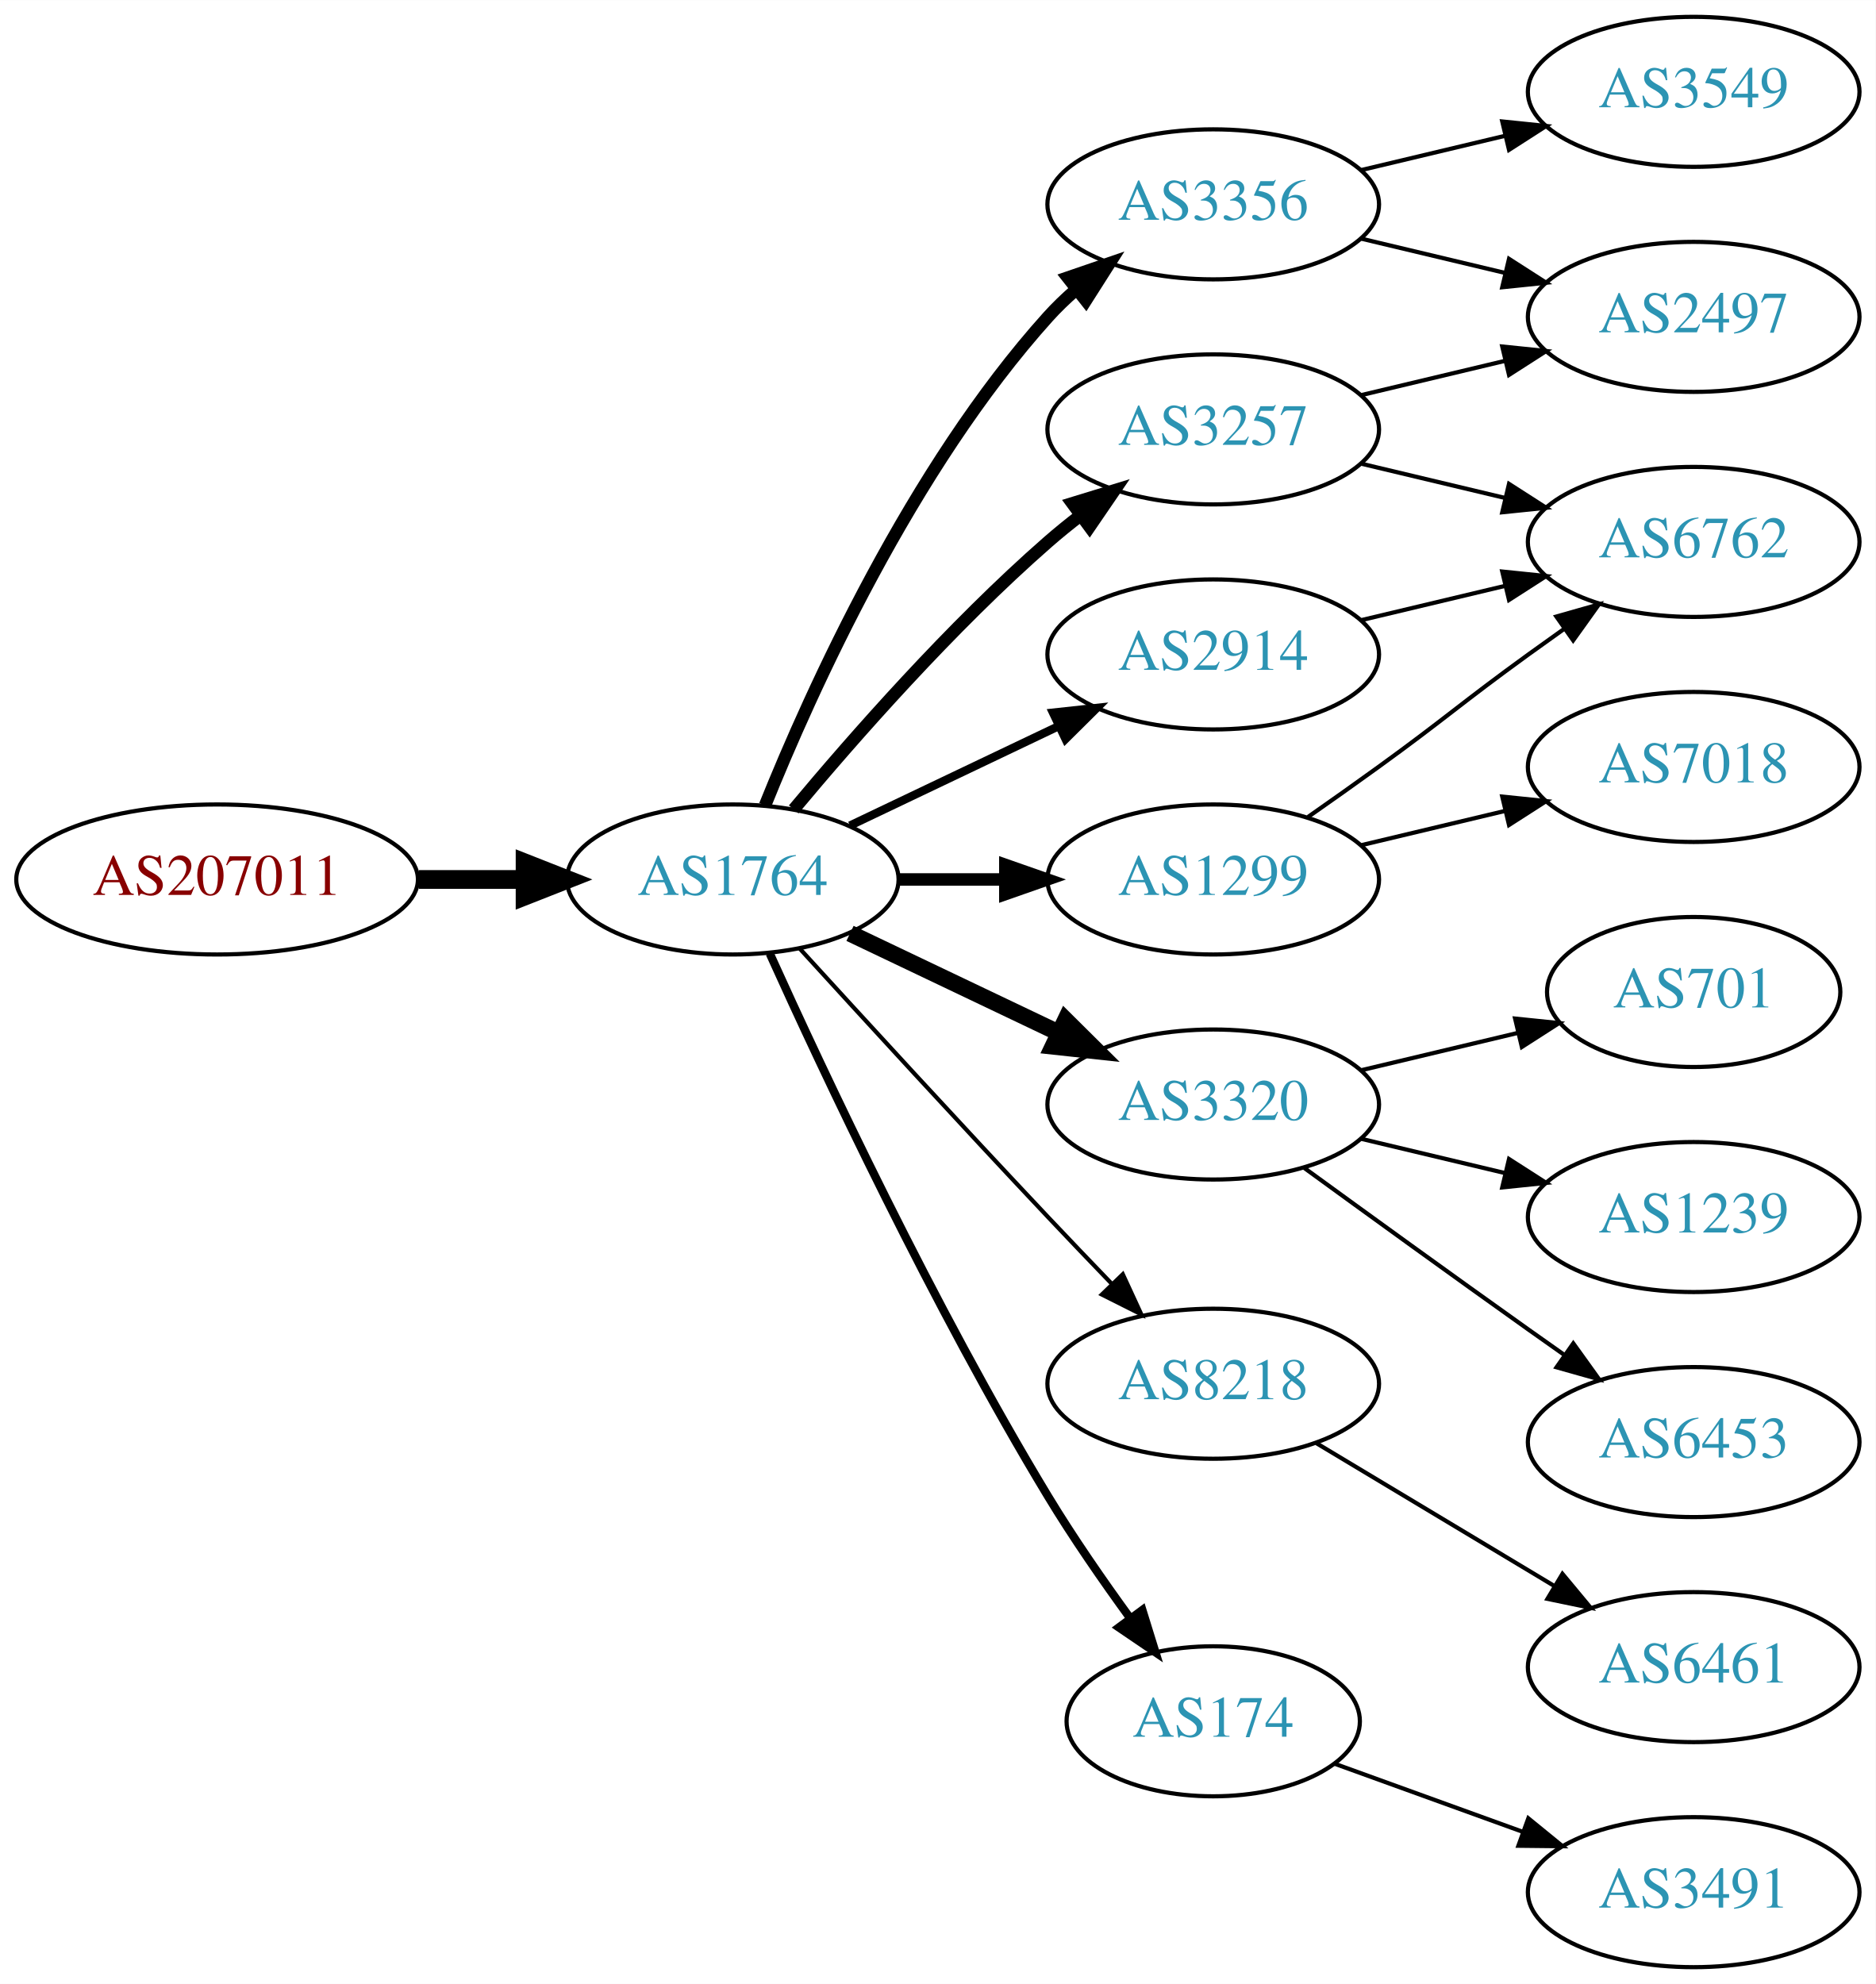
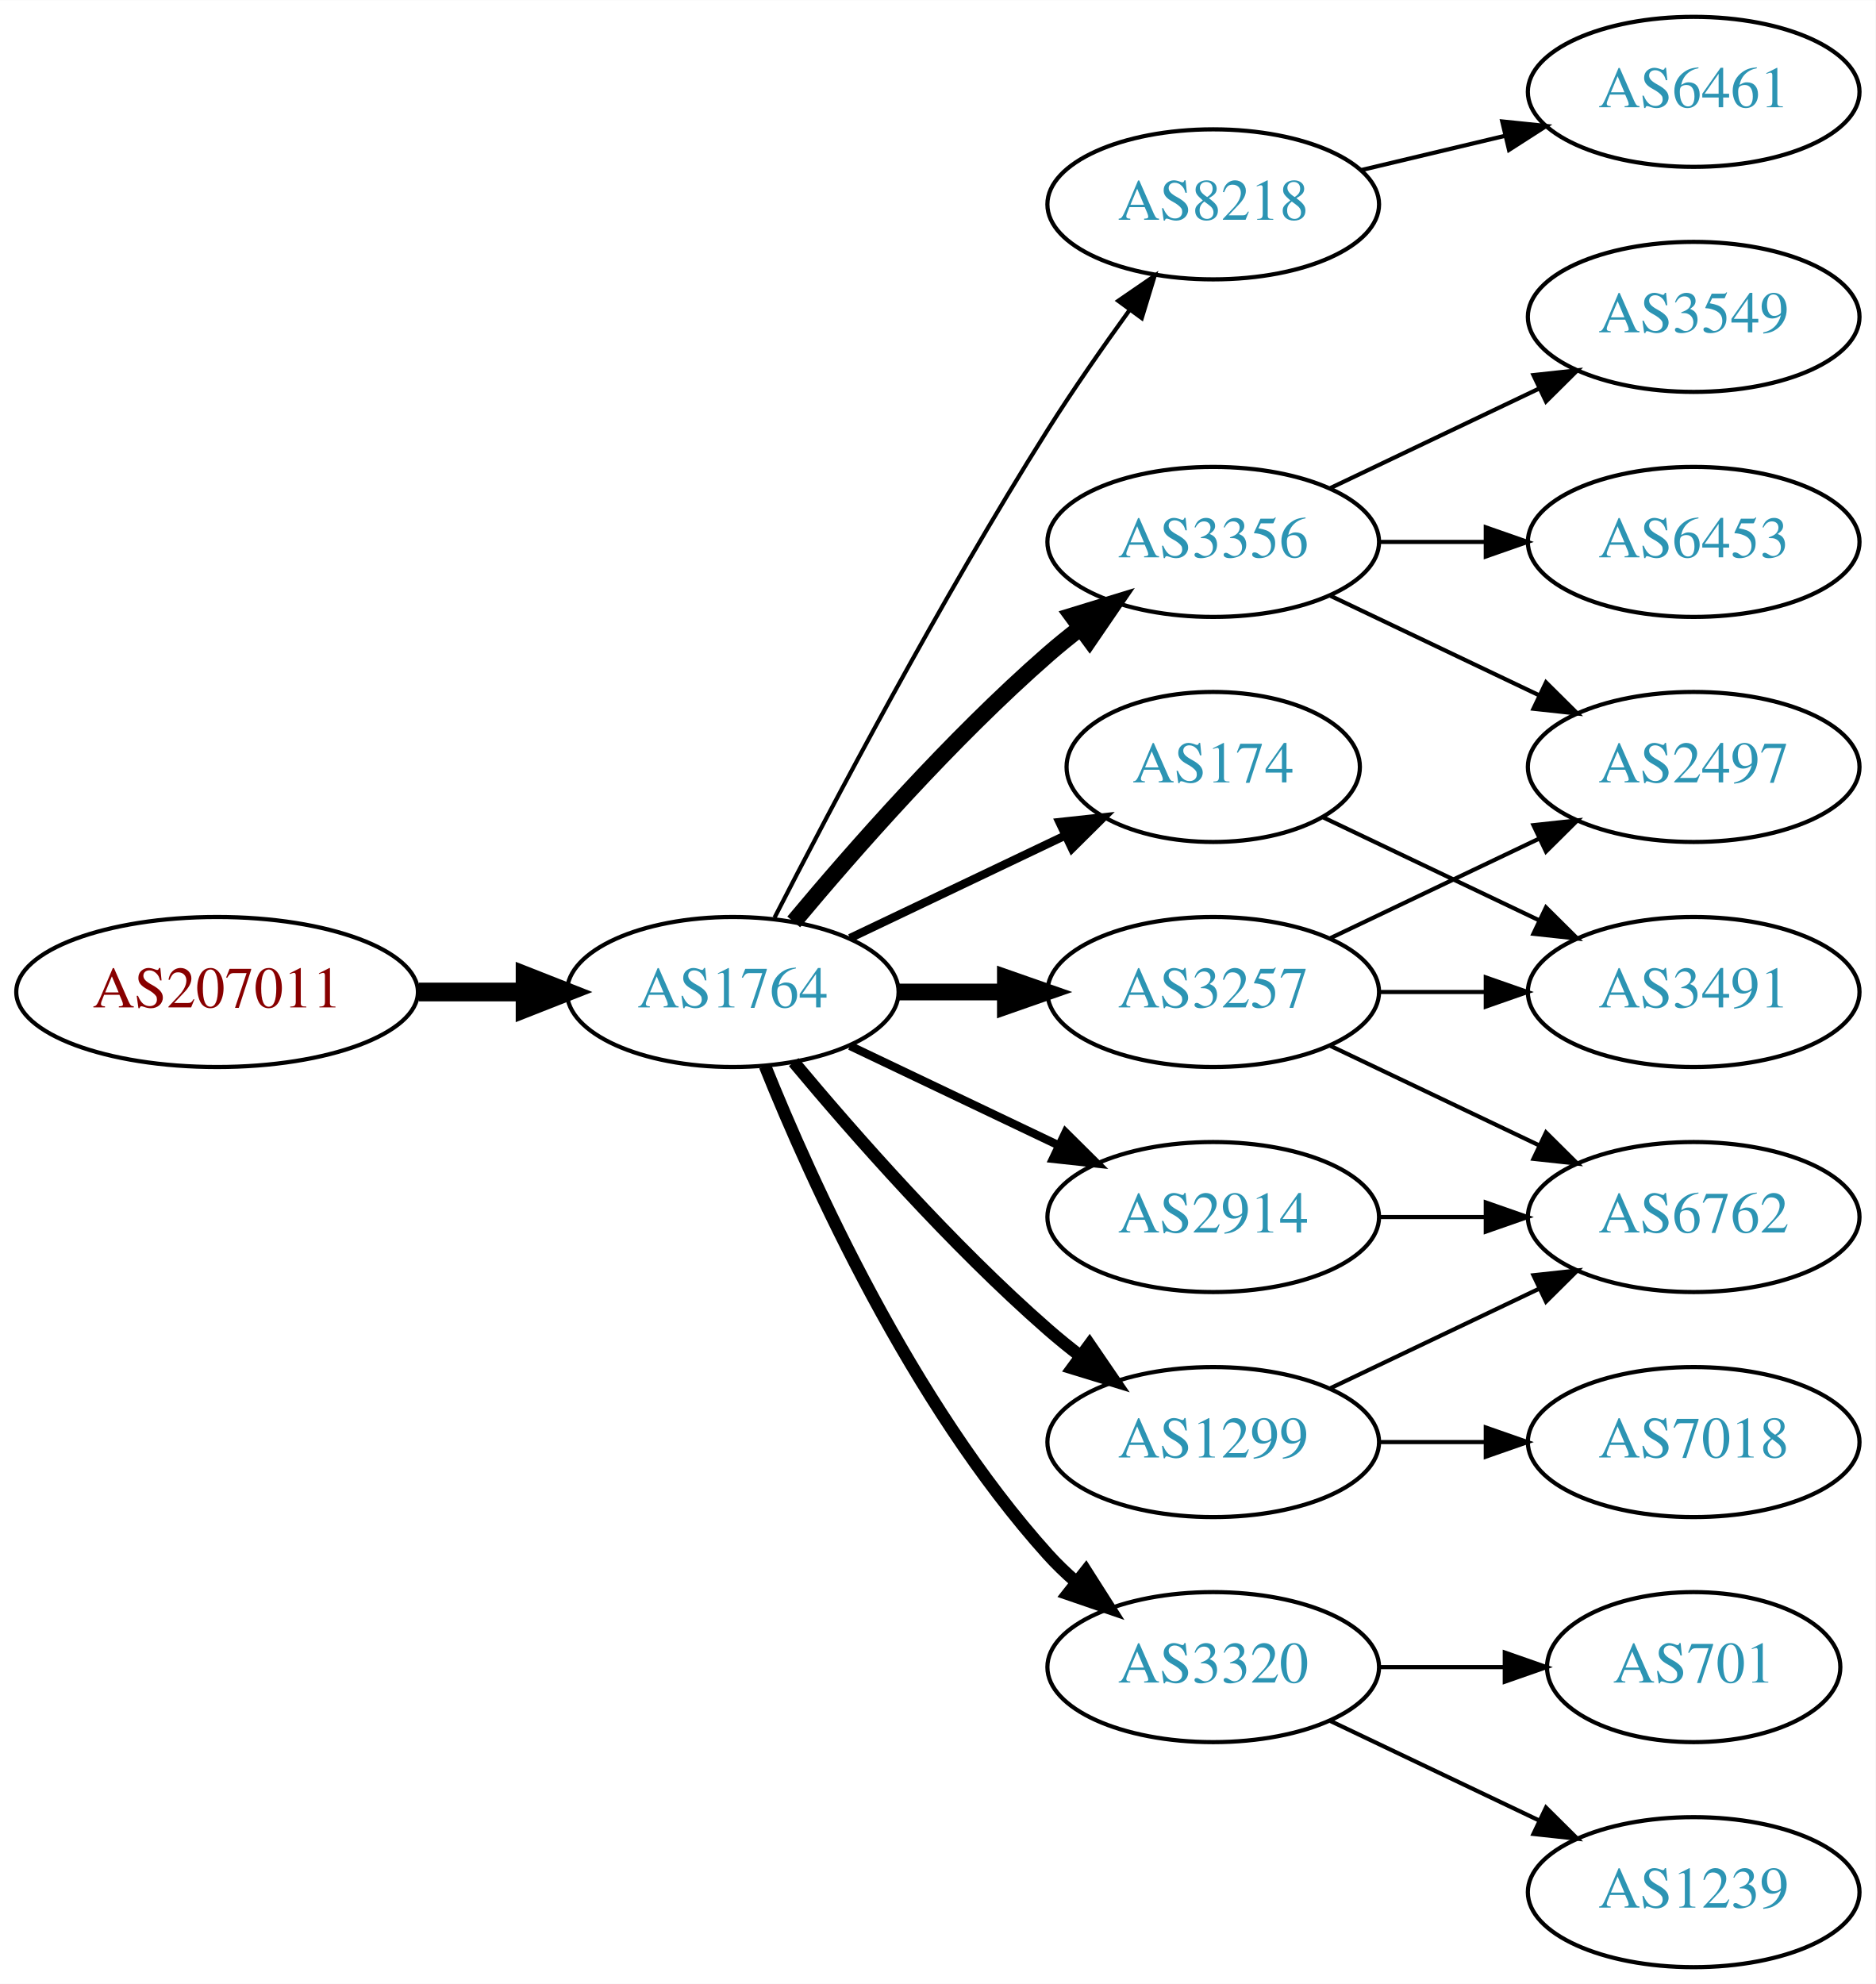
<svg xmlns="http://www.w3.org/2000/svg" xmlns:xlink="http://www.w3.org/1999/xlink" width="450pt" height="476pt" viewBox="0.00 0.00 450.07 476.00">
  <g id="graph0" class="graph" transform="scale(1 1) rotate(0) translate(4 472)">
    <polygon fill="white" stroke="none" points="-4,4 -4,-472 446.07,-472 446.07,4 -4,4" />
    <g id="node1" class="node">
      <g id="a_node1">
        <a xlink:href="/asn/207011" xlink:title="AS207011 ~ ICS Information Systems GesmbH [AT]">
-           <ellipse fill="#ffffff" stroke="black" cx="48.096" cy="-261" rx="48.192" ry="18" />
-           <text text-anchor="middle" x="48.096" y="-257.3" font-family="Times,serif" font-size="14.00" fill="#880000">AS207011</text>
+           <ellipse fill="#ffffff" stroke="black" cx="48.096" cy="-234" rx="48.192" ry="18" />
+           <text text-anchor="middle" x="48.096" y="-230.3" font-family="Times,serif" font-size="14.00" fill="#880000">AS207011</text>
        </a>
      </g>
    </g>
    <g id="node2" class="node">
      <g id="a_node2">
        <a xlink:href="/asn/1764" xlink:title="AS1764 ~ NEXTLAYER-AS [AT]">
-           <ellipse fill="#ffffff" stroke="black" cx="171.838" cy="-261" rx="39.794" ry="18" />
-           <text text-anchor="middle" x="171.838" y="-257.3" font-family="Times,serif" font-size="14.00" fill="#2c94b3">AS1764</text>
+           <ellipse fill="#ffffff" stroke="black" cx="171.838" cy="-234" rx="39.794" ry="18" />
+           <text text-anchor="middle" x="171.838" y="-230.3" font-family="Times,serif" font-size="14.00" fill="#2c94b3">AS1764</text>
        </a>
      </g>
    </g>
    <g id="edge1" class="edge">
-       <path fill="none" stroke="black" stroke-width="4.5" d="M96.513,-261C104.867,-261 113.577,-261 121.969,-261" />
-       <polygon fill="black" stroke="black" stroke-width="4.5" points="122.004,-264.938 132.004,-261 122.004,-257.063 122.004,-264.938" />
+       <path fill="none" stroke="black" stroke-width="4.5" d="M96.513,-234C104.867,-234 113.577,-234 121.969,-234" />
+       <polygon fill="black" stroke="black" stroke-width="4.5" points="122.004,-237.938 132.004,-234 122.004,-230.063 122.004,-237.938" />
    </g>
    <g id="node3" class="node">
      <g id="a_node3">
-         <a xlink:href="/asn/3356" xlink:title="AS3356 ~ Level 3 Parent, LLC [US]">
+         <a xlink:href="/asn/8218" xlink:title="AS8218 ~ legacy Neotelecoms [FR]">
          <ellipse fill="#ffffff" stroke="black" cx="287.131" cy="-423" rx="39.794" ry="18" />
-           <text text-anchor="middle" x="287.131" y="-419.3" font-family="Times,serif" font-size="14.00" fill="#2c94b3">AS3356</text>
+           <text text-anchor="middle" x="287.131" y="-419.3" font-family="Times,serif" font-size="14.00" fill="#2c94b3">AS8218</text>
        </a>
      </g>
    </g>
    <g id="edge2" class="edge">
-       <path fill="none" stroke="black" stroke-width="3" d="M179.586,-278.787C190.637,-306.243 214.69,-359.578 247.484,-396 249.487,-398.224 251.706,-400.363 254.038,-402.397" />
-       <polygon fill="black" stroke="black" stroke-width="3" points="252.236,-405.433 262.257,-408.873 256.569,-399.935 252.236,-405.433" />
+       <path fill="none" stroke="black" d="M181.864,-251.852C195.3,-278.055 221.75,-328.237 247.484,-369 253.547,-378.604 260.667,-388.813 267.133,-397.739" />
+       <polygon fill="black" stroke="black" points="264.339,-399.848 273.075,-405.843 269.984,-395.709 264.339,-399.848" />
    </g>
    <g id="node4" class="node">
      <g id="a_node4">
-         <a xlink:href="/asn/3257" xlink:title="AS3257 ~ GTT [DE]">
-           <ellipse fill="#ffffff" stroke="black" cx="287.131" cy="-369" rx="39.794" ry="18" />
-           <text text-anchor="middle" x="287.131" y="-365.3" font-family="Times,serif" font-size="14.00" fill="#2c94b3">AS3257</text>
+         <a xlink:href="/asn/3356" xlink:title="AS3356 ~ Level 3 Parent, LLC [US]">
+           <ellipse fill="#ffffff" stroke="black" cx="287.131" cy="-342" rx="39.794" ry="18" />
+           <text text-anchor="middle" x="287.131" y="-338.3" font-family="Times,serif" font-size="14.00" fill="#2c94b3">AS3356</text>
        </a>
      </g>
    </g>
    <g id="edge3" class="edge">
-       <path fill="none" stroke="black" stroke-width="3" d="M186.468,-277.817C200.751,-294.929 224.297,-321.745 247.484,-342 249.95,-344.154 252.589,-346.294 255.286,-348.372" />
-       <polygon fill="black" stroke="black" stroke-width="3" points="253.311,-351.264 263.44,-354.37 257.459,-345.625 253.311,-351.264" />
+       <path fill="none" stroke="black" stroke-width="4" d="M186.468,-250.817C200.751,-267.929 224.297,-294.745 247.484,-315 249.95,-317.154 252.589,-319.294 255.286,-321.372" />
+       <polygon fill="black" stroke="black" stroke-width="4" points="253.311,-324.264 263.44,-327.37 257.459,-318.625 253.311,-324.264" />
    </g>
    <g id="node5" class="node">
      <g id="a_node5">
-         <a xlink:href="/asn/3320" xlink:title="AS3320 ~ DTAG [DE]">
-           <ellipse fill="#ffffff" stroke="black" cx="287.131" cy="-207" rx="39.794" ry="18" />
-           <text text-anchor="middle" x="287.131" y="-203.3" font-family="Times,serif" font-size="14.00" fill="#2c94b3">AS3320</text>
+         <a xlink:href="/asn/174" xlink:title="AS174 ~ Cogent Communications [US]">
+           <ellipse fill="#ffffff" stroke="black" cx="287.131" cy="-288" rx="35.194" ry="18" />
+           <text text-anchor="middle" x="287.131" y="-284.3" font-family="Times,serif" font-size="14.00" fill="#2c94b3">AS174</text>
        </a>
      </g>
    </g>
    <g id="edge4" class="edge">
-       <path fill="none" stroke="black" stroke-width="4" d="M199.974,-248.066C214.968,-240.919 233.789,-231.948 250.013,-224.215" />
-       <polygon fill="black" stroke="black" stroke-width="4" points="251.695,-227.291 259.216,-219.829 248.683,-220.972 251.695,-227.291" />
+       <path fill="none" stroke="black" stroke-width="2" d="M199.974,-246.934C215.406,-254.29 234.892,-263.577 251.427,-271.459" />
+       <polygon fill="black" stroke="black" stroke-width="2" points="250.236,-274.768 260.769,-275.911 253.247,-268.449 250.236,-274.768" />
    </g>
    <g id="node6" class="node">
      <g id="a_node6">
-         <a xlink:href="/asn/8218" xlink:title="AS8218 ~ legacy Neotelecoms [FR]">
-           <ellipse fill="#ffffff" stroke="black" cx="287.131" cy="-140" rx="39.794" ry="18" />
-           <text text-anchor="middle" x="287.131" y="-136.3" font-family="Times,serif" font-size="14.00" fill="#2c94b3">AS8218</text>
+         <a xlink:href="/asn/3320" xlink:title="AS3320 ~ DTAG [DE]">
+           <ellipse fill="#ffffff" stroke="black" cx="287.131" cy="-72" rx="39.794" ry="18" />
+           <text text-anchor="middle" x="287.131" y="-68.3" font-family="Times,serif" font-size="14.00" fill="#2c94b3">AS3320</text>
        </a>
      </g>
    </g>
    <g id="edge5" class="edge">
-       <path fill="none" stroke="black" d="M187.879,-244.45C202.875,-228.005 226.617,-202.115 247.484,-180 252.382,-174.809 257.673,-169.282 262.722,-164.045" />
-       <polygon fill="black" stroke="black" points="265.435,-166.274 269.872,-156.653 260.404,-161.407 265.435,-166.274" />
+       <path fill="none" stroke="black" stroke-width="3" d="M179.586,-216.213C190.637,-188.757 214.69,-135.422 247.484,-99 249.487,-96.776 251.706,-94.637 254.038,-92.603" />
+       <polygon fill="black" stroke="black" stroke-width="3" points="256.569,-95.065 262.257,-86.127 252.236,-89.567 256.569,-95.065" />
    </g>
    <g id="node7" class="node">
      <g id="a_node7">
        <a xlink:href="/asn/1299" xlink:title="AS1299 ~ Telia Carrier [EU]">
-           <ellipse fill="#ffffff" stroke="black" cx="287.131" cy="-261" rx="39.794" ry="18" />
-           <text text-anchor="middle" x="287.131" y="-257.3" font-family="Times,serif" font-size="14.00" fill="#2c94b3">AS1299</text>
+           <ellipse fill="#ffffff" stroke="black" cx="287.131" cy="-126" rx="39.794" ry="18" />
+           <text text-anchor="middle" x="287.131" y="-122.3" font-family="Times,serif" font-size="14.00" fill="#2c94b3">AS1299</text>
        </a>
      </g>
    </g>
    <g id="edge6" class="edge">
-       <path fill="none" stroke="black" stroke-width="3" d="M211.51,-261C219.713,-261 228.477,-261 237.009,-261" />
-       <polygon fill="black" stroke="black" stroke-width="3" points="237.248,-264.5 247.248,-261 237.248,-257.5 237.248,-264.5" />
+       <path fill="none" stroke="black" stroke-width="3" d="M186.468,-217.183C200.751,-200.071 224.297,-173.255 247.484,-153 249.95,-150.846 252.589,-148.706 255.286,-146.628" />
+       <polygon fill="black" stroke="black" stroke-width="3" points="257.459,-149.375 263.44,-140.63 253.311,-143.736 257.459,-149.375" />
    </g>
    <g id="node8" class="node">
      <g id="a_node8">
-         <a xlink:href="/asn/174" xlink:title="AS174 ~ Cogent Communications [US]">
-           <ellipse fill="#ffffff" stroke="black" cx="287.131" cy="-59" rx="35.194" ry="18" />
-           <text text-anchor="middle" x="287.131" y="-55.3" font-family="Times,serif" font-size="14.00" fill="#2c94b3">AS174</text>
+         <a xlink:href="/asn/3257" xlink:title="AS3257 ~ GTT [DE]">
+           <ellipse fill="#ffffff" stroke="black" cx="287.131" cy="-234" rx="39.794" ry="18" />
+           <text text-anchor="middle" x="287.131" y="-230.3" font-family="Times,serif" font-size="14.00" fill="#2c94b3">AS3257</text>
        </a>
      </g>
    </g>
    <g id="edge7" class="edge">
-       <path fill="none" stroke="black" stroke-width="2" d="M180.725,-243.215C193.503,-214.94 220.072,-158.303 247.484,-113 253.455,-103.133 260.66,-92.733 267.223,-83.722" />
-       <polygon fill="black" stroke="black" stroke-width="2" points="270.121,-85.69 273.258,-75.571 264.495,-81.525 270.121,-85.69" />
+       <path fill="none" stroke="black" stroke-width="4" d="M211.51,-234C219.713,-234 228.477,-234 237.009,-234" />
+       <polygon fill="black" stroke="black" stroke-width="4" points="237.248,-237.5 247.248,-234 237.248,-230.5 237.248,-237.5" />
    </g>
    <g id="node9" class="node">
      <g id="a_node9">
        <a xlink:href="/asn/2914" xlink:title="AS2914 ~ NTT America, Inc. [US]">
-           <ellipse fill="#ffffff" stroke="black" cx="287.131" cy="-315" rx="39.794" ry="18" />
-           <text text-anchor="middle" x="287.131" y="-311.3" font-family="Times,serif" font-size="14.00" fill="#2c94b3">AS2914</text>
+           <ellipse fill="#ffffff" stroke="black" cx="287.131" cy="-180" rx="39.794" ry="18" />
+           <text text-anchor="middle" x="287.131" y="-176.3" font-family="Times,serif" font-size="14.00" fill="#2c94b3">AS2914</text>
        </a>
      </g>
    </g>
    <g id="edge8" class="edge">
-       <path fill="none" stroke="black" stroke-width="2" d="M199.974,-273.934C214.968,-281.081 233.789,-290.052 250.013,-297.785" />
-       <polygon fill="black" stroke="black" stroke-width="2" points="248.683,-301.028 259.216,-302.171 251.695,-294.709 248.683,-301.028" />
+       <path fill="none" stroke="black" stroke-width="2" d="M199.974,-221.066C214.968,-213.919 233.789,-204.948 250.013,-197.215" />
+       <polygon fill="black" stroke="black" stroke-width="2" points="251.695,-200.291 259.216,-192.829 248.683,-193.972 251.695,-200.291" />
    </g>
    <g id="node10" class="node">
      <g id="a_node10">
-         <a xlink:href="/asn/2497" xlink:title="AS2497 ~ Internet Initiative Japan Inc. [JP]">
-           <ellipse fill="#ffffff" stroke="black" cx="402.424" cy="-396" rx="39.794" ry="18" />
-           <text text-anchor="middle" x="402.424" y="-392.3" font-family="Times,serif" font-size="14.00" fill="#2c94b3">AS2497</text>
+         <a xlink:href="/asn/6461" xlink:title="AS6461 ~ Zayo Bandwidth [US]">
+           <ellipse fill="#ffffff" stroke="black" cx="402.424" cy="-450" rx="39.794" ry="18" />
+           <text text-anchor="middle" x="402.424" y="-446.3" font-family="Times,serif" font-size="14.00" fill="#2c94b3">AS6461</text>
        </a>
      </g>
    </g>
    <g id="edge9" class="edge">
-       <path fill="none" stroke="black" d="M322.738,-414.752C333.609,-412.162 345.764,-409.265 357.206,-406.538" />
-       <polygon fill="black" stroke="black" points="358.112,-409.92 367.029,-404.197 356.49,-403.111 358.112,-409.92" />
+       <path fill="none" stroke="black" d="M322.738,-431.248C333.609,-433.838 345.764,-436.735 357.206,-439.462" />
+       <polygon fill="black" stroke="black" points="356.49,-442.889 367.029,-441.803 358.112,-436.08 356.49,-442.889" />
    </g>
    <g id="node11" class="node">
      <g id="a_node11">
-         <a xlink:href="/asn/3549" xlink:title="AS3549 ~ Level 3 Parent, LLC [US]">
-           <ellipse fill="#ffffff" stroke="black" cx="402.424" cy="-450" rx="39.794" ry="18" />
-           <text text-anchor="middle" x="402.424" y="-446.3" font-family="Times,serif" font-size="14.00" fill="#2c94b3">AS3549</text>
+         <a xlink:href="/asn/6453" xlink:title="AS6453 ~ TATA COMMUNICATIONS (AMERICA) INC [US]">
+           <ellipse fill="#ffffff" stroke="black" cx="402.424" cy="-342" rx="39.794" ry="18" />
+           <text text-anchor="middle" x="402.424" y="-338.3" font-family="Times,serif" font-size="14.00" fill="#2c94b3">AS6453</text>
        </a>
      </g>
    </g>
    <g id="edge10" class="edge">
-       <path fill="none" stroke="black" d="M322.738,-431.248C333.609,-433.838 345.764,-436.735 357.206,-439.462" />
-       <polygon fill="black" stroke="black" points="356.49,-442.889 367.029,-441.803 358.112,-436.08 356.49,-442.889" />
-     </g>
-     <g id="edge11" class="edge">
-       <path fill="none" stroke="black" d="M322.738,-377.248C333.609,-379.838 345.764,-382.735 357.206,-385.462" />
-       <polygon fill="black" stroke="black" points="356.49,-388.889 367.029,-387.803 358.112,-382.08 356.49,-388.889" />
+       <path fill="none" stroke="black" d="M326.803,-342C335.006,-342 343.77,-342 352.302,-342" />
+       <polygon fill="black" stroke="black" points="352.541,-345.5 362.541,-342 352.541,-338.5 352.541,-345.5" />
    </g>
    <g id="node12" class="node">
      <g id="a_node12">
-         <a xlink:href="/asn/6762" xlink:title="AS6762 ~ TELECOM ITALIA SPARKLE S.p.A. [IT]">
-           <ellipse fill="#ffffff" stroke="black" cx="402.424" cy="-342" rx="39.794" ry="18" />
-           <text text-anchor="middle" x="402.424" y="-338.3" font-family="Times,serif" font-size="14.00" fill="#2c94b3">AS6762</text>
-         </a>
-       </g>
-     </g>
-     <g id="edge12" class="edge">
-       <path fill="none" stroke="black" d="M322.738,-360.752C333.609,-358.162 345.764,-355.265 357.206,-352.538" />
-       <polygon fill="black" stroke="black" points="358.112,-355.92 367.029,-350.197 356.49,-349.111 358.112,-355.92" />
+         <a xlink:href="/asn/3549" xlink:title="AS3549 ~ Level 3 Parent, LLC [US]">
+           <ellipse fill="#ffffff" stroke="black" cx="402.424" cy="-396" rx="39.794" ry="18" />
+           <text text-anchor="middle" x="402.424" y="-392.3" font-family="Times,serif" font-size="14.00" fill="#2c94b3">AS3549</text>
+         </a>
+       </g>
+     </g>
+     <g id="edge11" class="edge">
+       <path fill="none" stroke="black" d="M315.267,-354.934C330.261,-362.081 349.082,-371.052 365.306,-378.785" />
+       <polygon fill="black" stroke="black" points="363.976,-382.028 374.509,-383.171 366.988,-375.709 363.976,-382.028" />
    </g>
    <g id="node13" class="node">
      <g id="a_node13">
-         <a xlink:href="/asn/701" xlink:title="AS701 ~ UUNET [US]">
-           <ellipse fill="#ffffff" stroke="black" cx="402.424" cy="-234" rx="35.194" ry="18" />
-           <text text-anchor="middle" x="402.424" y="-230.3" font-family="Times,serif" font-size="14.00" fill="#2c94b3">AS701</text>
-         </a>
-       </g>
-     </g>
-     <g id="edge13" class="edge">
-       <path fill="none" stroke="black" d="M322.738,-215.248C334.533,-218.058 347.837,-221.229 360.105,-224.153" />
-       <polygon fill="black" stroke="black" points="359.571,-227.624 370.11,-226.537 361.194,-220.814 359.571,-227.624" />
+         <a xlink:href="/asn/2497" xlink:title="AS2497 ~ Internet Initiative Japan Inc. [JP]">
+           <ellipse fill="#ffffff" stroke="black" cx="402.424" cy="-288" rx="39.794" ry="18" />
+           <text text-anchor="middle" x="402.424" y="-284.3" font-family="Times,serif" font-size="14.00" fill="#2c94b3">AS2497</text>
+         </a>
+       </g>
+     </g>
+     <g id="edge12" class="edge">
+       <path fill="none" stroke="black" d="M315.267,-329.066C330.261,-321.919 349.082,-312.948 365.306,-305.215" />
+       <polygon fill="black" stroke="black" points="366.988,-308.291 374.509,-300.829 363.976,-301.972 366.988,-308.291" />
+     </g>
+     <g id="node16" class="node">
+       <g id="a_node16">
+         <a xlink:href="/asn/3491" xlink:title="AS3491 ~ PCCW Global, Inc. [US]">
+           <ellipse fill="#ffffff" stroke="black" cx="402.424" cy="-234" rx="39.794" ry="18" />
+           <text text-anchor="middle" x="402.424" y="-230.3" font-family="Times,serif" font-size="14.00" fill="#2c94b3">AS3491</text>
+         </a>
+       </g>
+     </g>
+     <g id="edge20" class="edge">
+       <path fill="none" stroke="black" d="M313.556,-275.881C328.859,-268.587 348.582,-259.186 365.464,-251.14" />
+       <polygon fill="black" stroke="black" points="366.983,-254.293 374.504,-246.831 363.971,-247.974 366.983,-254.293" />
    </g>
    <g id="node14" class="node">
      <g id="a_node14">
        <a xlink:href="/asn/1239" xlink:title="AS1239 ~ Sprint [US]">
-           <ellipse fill="#ffffff" stroke="black" cx="402.424" cy="-180" rx="39.794" ry="18" />
-           <text text-anchor="middle" x="402.424" y="-176.3" font-family="Times,serif" font-size="14.00" fill="#2c94b3">AS1239</text>
-         </a>
-       </g>
-     </g>
-     <g id="edge14" class="edge">
-       <path fill="none" stroke="black" d="M322.738,-198.752C333.609,-196.162 345.764,-193.265 357.206,-190.538" />
-       <polygon fill="black" stroke="black" points="358.112,-193.92 367.029,-188.197 356.49,-187.111 358.112,-193.92" />
+           <ellipse fill="#ffffff" stroke="black" cx="402.424" cy="-18" rx="39.794" ry="18" />
+           <text text-anchor="middle" x="402.424" y="-14.3" font-family="Times,serif" font-size="14.00" fill="#2c94b3">AS1239</text>
+         </a>
+       </g>
+     </g>
+     <g id="edge13" class="edge">
+       <path fill="none" stroke="black" d="M315.267,-59.066C330.261,-51.919 349.082,-42.948 365.306,-35.215" />
+       <polygon fill="black" stroke="black" points="366.988,-38.291 374.509,-30.829 363.976,-31.972 366.988,-38.291" />
    </g>
    <g id="node15" class="node">
      <g id="a_node15">
-         <a xlink:href="/asn/6453" xlink:title="AS6453 ~ TATA COMMUNICATIONS (AMERICA) INC [US]">
-           <ellipse fill="#ffffff" stroke="black" cx="402.424" cy="-126" rx="39.794" ry="18" />
-           <text text-anchor="middle" x="402.424" y="-122.3" font-family="Times,serif" font-size="14.00" fill="#2c94b3">AS6453</text>
-         </a>
-       </g>
-     </g>
-     <g id="edge15" class="edge">
-       <path fill="none" stroke="black" d="M308.979,-191.778C323.913,-180.909 344.527,-165.975 362.777,-153 365.598,-150.995 368.541,-148.915 371.489,-146.841" />
-       <polygon fill="black" stroke="black" points="373.535,-149.681 379.714,-141.074 369.516,-143.95 373.535,-149.681" />
-     </g>
-     <g id="node16" class="node">
-       <g id="a_node16">
-         <a xlink:href="/asn/6461" xlink:title="AS6461 ~ Zayo Bandwidth [US]">
-           <ellipse fill="#ffffff" stroke="black" cx="402.424" cy="-72" rx="39.794" ry="18" />
-           <text text-anchor="middle" x="402.424" y="-68.3" font-family="Times,serif" font-size="14.00" fill="#2c94b3">AS6461</text>
-         </a>
-       </g>
-     </g>
-     <g id="edge16" class="edge">
-       <path fill="none" stroke="black" d="M311.881,-125.745C328.497,-115.771 350.894,-102.329 369.13,-91.383" />
-       <polygon fill="black" stroke="black" points="370.932,-94.384 377.705,-86.236 367.33,-88.382 370.932,-94.384" />
-     </g>
-     <g id="edge18" class="edge">
-       <path fill="none" stroke="black" d="M309.888,-276.009C315.422,-279.879 321.341,-284.064 326.777,-288 342.977,-299.729 346.578,-303.271 362.777,-315 365.58,-317.029 368.512,-319.125 371.453,-321.21" />
-       <polygon fill="black" stroke="black" points="369.475,-324.097 379.667,-326.991 373.504,-318.373 369.475,-324.097" />
+         <a xlink:href="/asn/701" xlink:title="AS701 ~ UUNET [US]">
+           <ellipse fill="#ffffff" stroke="black" cx="402.424" cy="-72" rx="35.194" ry="18" />
+           <text text-anchor="middle" x="402.424" y="-68.3" font-family="Times,serif" font-size="14.00" fill="#2c94b3">AS701</text>
+         </a>
+       </g>
+     </g>
+     <g id="edge14" class="edge">
+       <path fill="none" stroke="black" d="M326.803,-72C336.508,-72 346.999,-72 356.962,-72" />
+       <polygon fill="black" stroke="black" points="357.098,-75.5 367.098,-72 357.098,-68.5 357.098,-75.5" />
    </g>
    <g id="node17" class="node">
      <g id="a_node17">
-         <a xlink:href="/asn/7018" xlink:title="AS7018 ~ AT&amp;T Services, Inc. [US]">
-           <ellipse fill="#ffffff" stroke="black" cx="402.424" cy="-288" rx="39.794" ry="18" />
-           <text text-anchor="middle" x="402.424" y="-284.3" font-family="Times,serif" font-size="14.00" fill="#2c94b3">AS7018</text>
-         </a>
-       </g>
-     </g>
-     <g id="edge17" class="edge">
-       <path fill="none" stroke="black" d="M322.738,-269.248C333.609,-271.838 345.764,-274.735 357.206,-277.462" />
-       <polygon fill="black" stroke="black" points="356.49,-280.889 367.029,-279.803 358.112,-274.08 356.49,-280.889" />
+         <a xlink:href="/asn/6762" xlink:title="AS6762 ~ TELECOM ITALIA SPARKLE S.p.A. [IT]">
+           <ellipse fill="#ffffff" stroke="black" cx="402.424" cy="-180" rx="39.794" ry="18" />
+           <text text-anchor="middle" x="402.424" y="-176.3" font-family="Times,serif" font-size="14.00" fill="#2c94b3">AS6762</text>
+         </a>
+       </g>
+     </g>
+     <g id="edge18" class="edge">
+       <path fill="none" stroke="black" d="M315.267,-138.934C330.261,-146.081 349.082,-155.052 365.306,-162.785" />
+       <polygon fill="black" stroke="black" points="363.976,-166.028 374.509,-167.171 366.988,-159.709 363.976,-166.028" />
    </g>
    <g id="node18" class="node">
      <g id="a_node18">
-         <a xlink:href="/asn/3491" xlink:title="AS3491 ~ PCCW Global, Inc. [US]">
-           <ellipse fill="#ffffff" stroke="black" cx="402.424" cy="-18" rx="39.794" ry="18" />
-           <text text-anchor="middle" x="402.424" y="-14.3" font-family="Times,serif" font-size="14.00" fill="#2c94b3">AS3491</text>
-         </a>
-       </g>
-     </g>
-     <g id="edge20" class="edge">
-       <path fill="none" stroke="black" d="M316.136,-48.865C329.789,-43.924 346.454,-37.893 361.419,-32.477" />
-       <polygon fill="black" stroke="black" points="362.747,-35.719 370.959,-29.025 360.364,-29.137 362.747,-35.719" />
+         <a xlink:href="/asn/7018" xlink:title="AS7018 ~ AT&amp;T Services, Inc. [US]">
+           <ellipse fill="#ffffff" stroke="black" cx="402.424" cy="-126" rx="39.794" ry="18" />
+           <text text-anchor="middle" x="402.424" y="-122.3" font-family="Times,serif" font-size="14.00" fill="#2c94b3">AS7018</text>
+         </a>
+       </g>
    </g>
    <g id="edge19" class="edge">
-       <path fill="none" stroke="black" d="M322.738,-323.248C333.609,-325.838 345.764,-328.735 357.206,-331.462" />
-       <polygon fill="black" stroke="black" points="356.49,-334.889 367.029,-333.803 358.112,-328.08 356.49,-334.889" />
+       <path fill="none" stroke="black" d="M326.803,-126C335.006,-126 343.77,-126 352.302,-126" />
+       <polygon fill="black" stroke="black" points="352.541,-129.5 362.541,-126 352.541,-122.5 352.541,-129.5" />
+     </g>
+     <g id="edge17" class="edge">
+       <path fill="none" stroke="black" d="M315.267,-246.934C330.261,-254.081 349.082,-263.052 365.306,-270.785" />
+       <polygon fill="black" stroke="black" points="363.976,-274.028 374.509,-275.171 366.988,-267.709 363.976,-274.028" />
+     </g>
+     <g id="edge15" class="edge">
+       <path fill="none" stroke="black" d="M326.803,-234C335.006,-234 343.77,-234 352.302,-234" />
+       <polygon fill="black" stroke="black" points="352.541,-237.5 362.541,-234 352.541,-230.5 352.541,-237.5" />
+     </g>
+     <g id="edge16" class="edge">
+       <path fill="none" stroke="black" d="M315.267,-221.066C330.261,-213.919 349.082,-204.948 365.306,-197.215" />
+       <polygon fill="black" stroke="black" points="366.988,-200.291 374.509,-192.829 363.976,-193.972 366.988,-200.291" />
+     </g>
+     <g id="edge21" class="edge">
+       <path fill="none" stroke="black" d="M326.803,-180C335.006,-180 343.77,-180 352.302,-180" />
+       <polygon fill="black" stroke="black" points="352.541,-183.5 362.541,-180 352.541,-176.5 352.541,-183.5" />
    </g>
  </g>
</svg>
